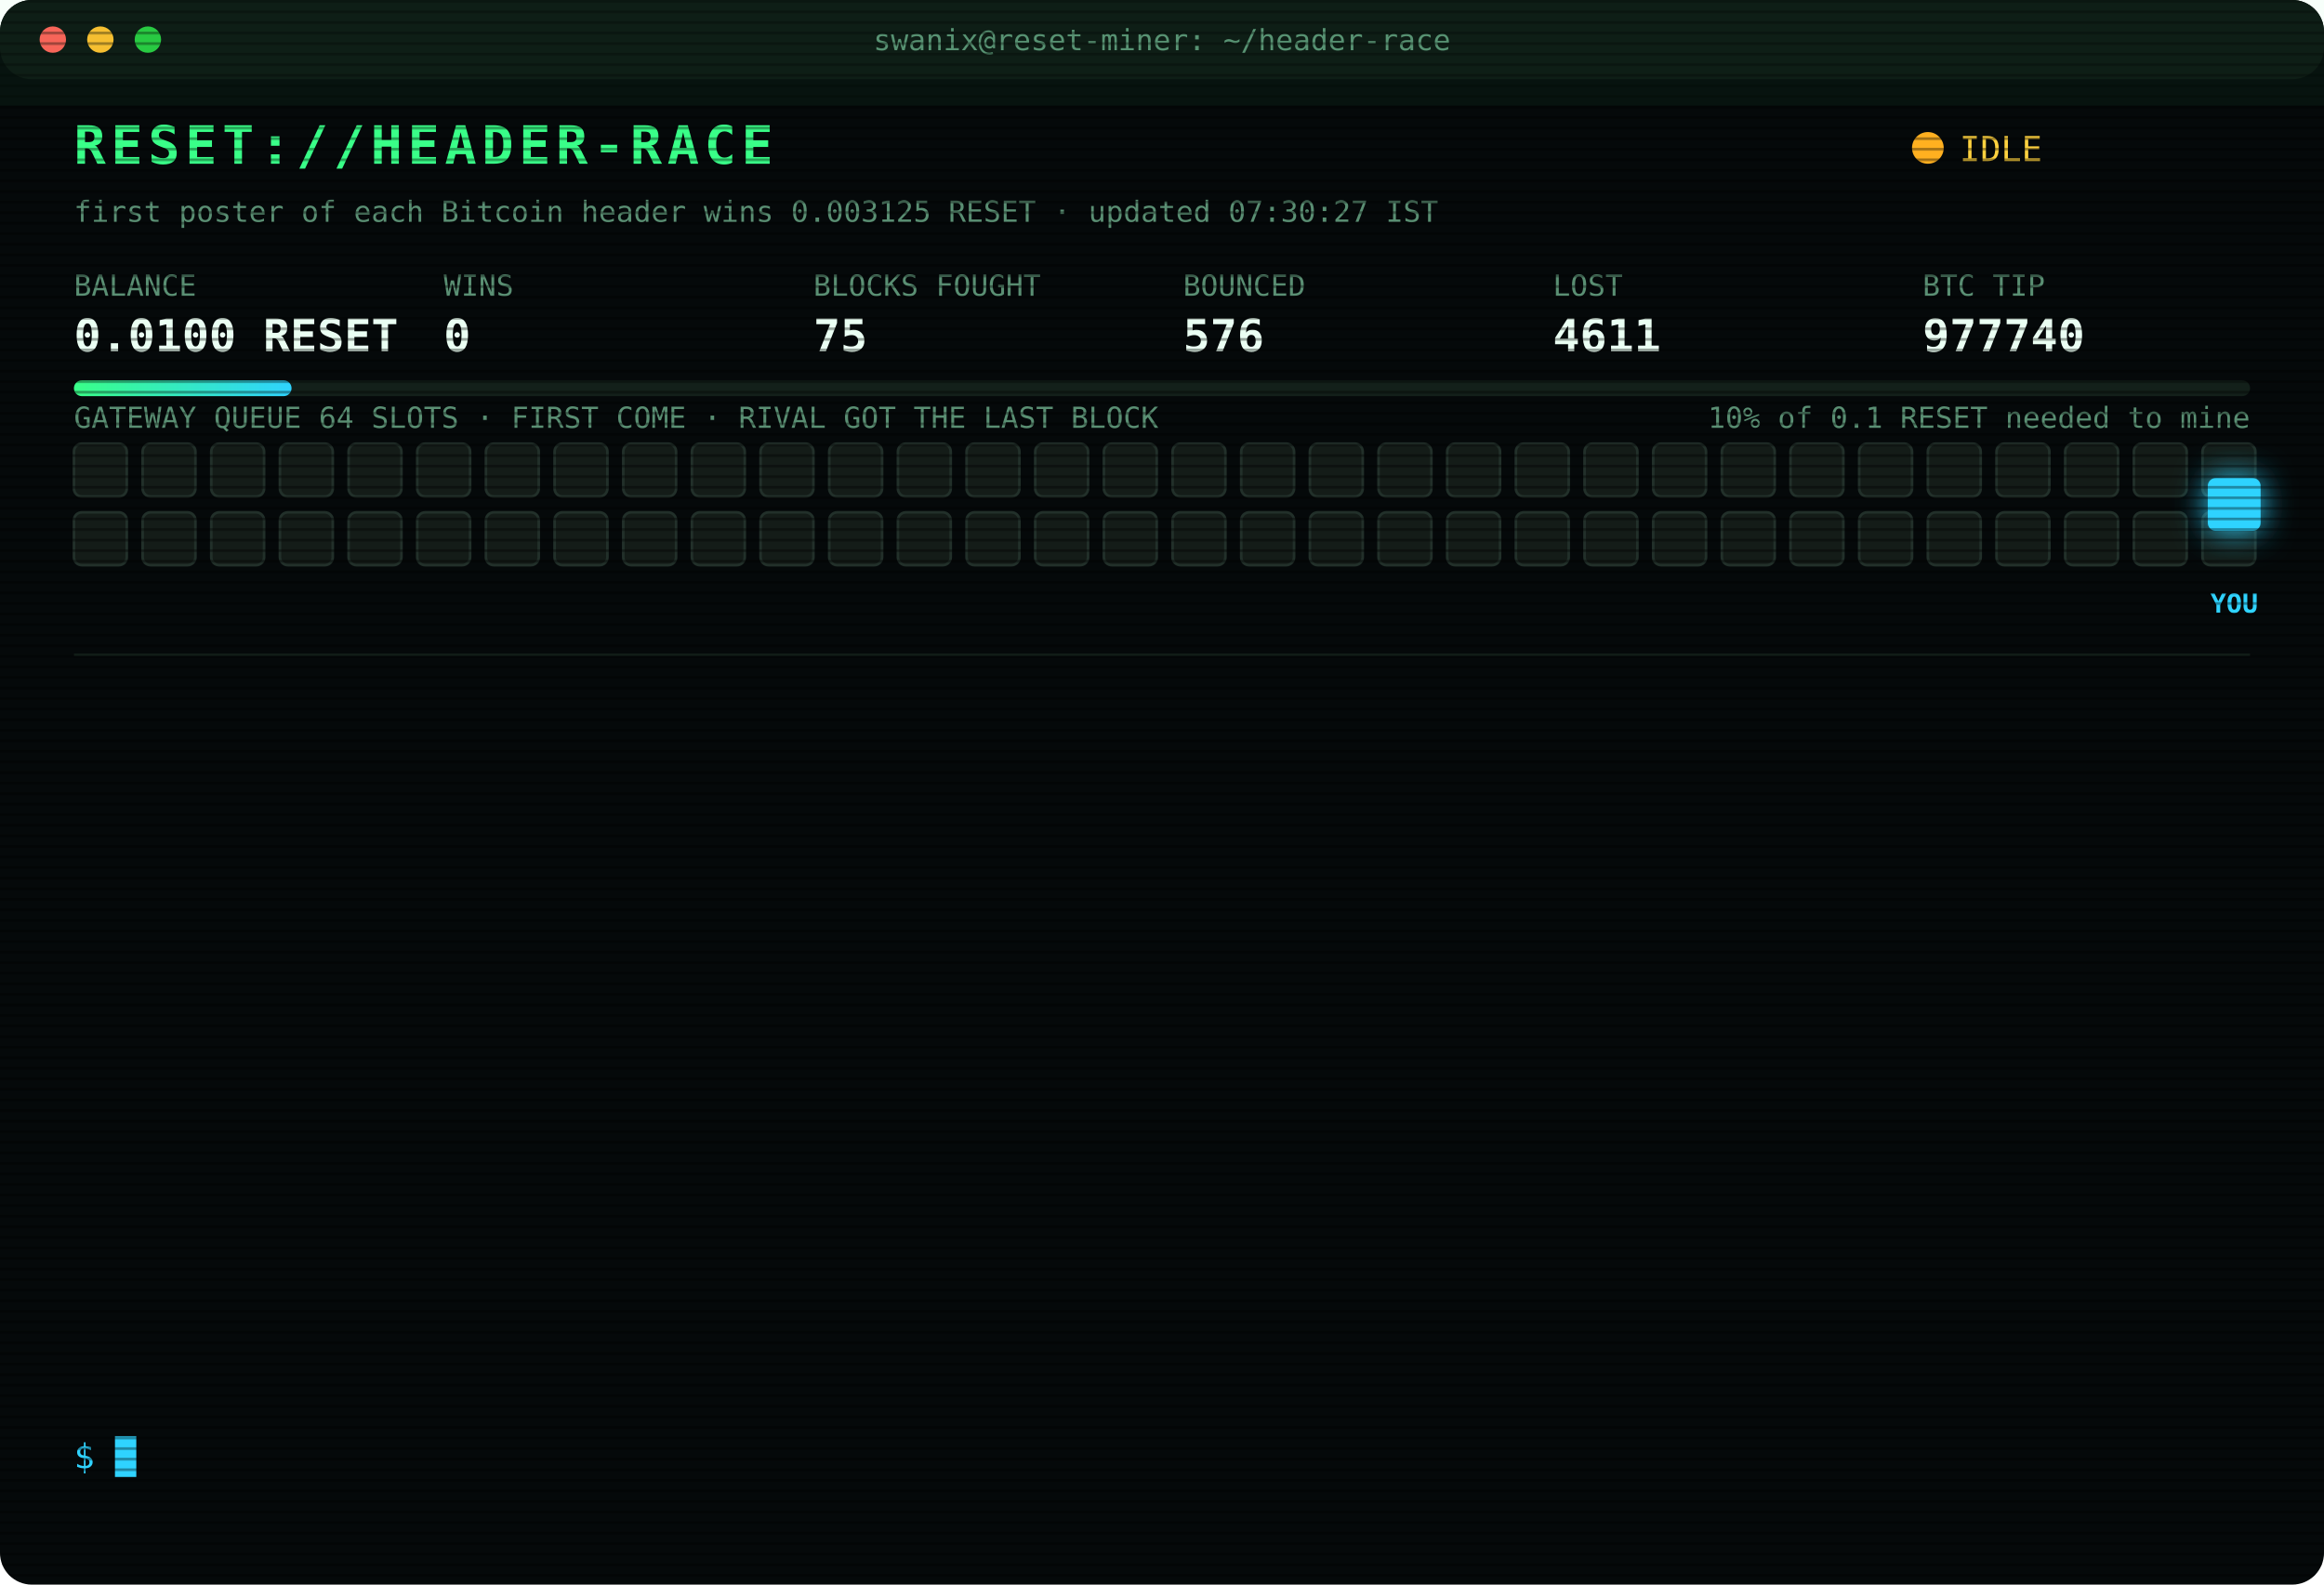
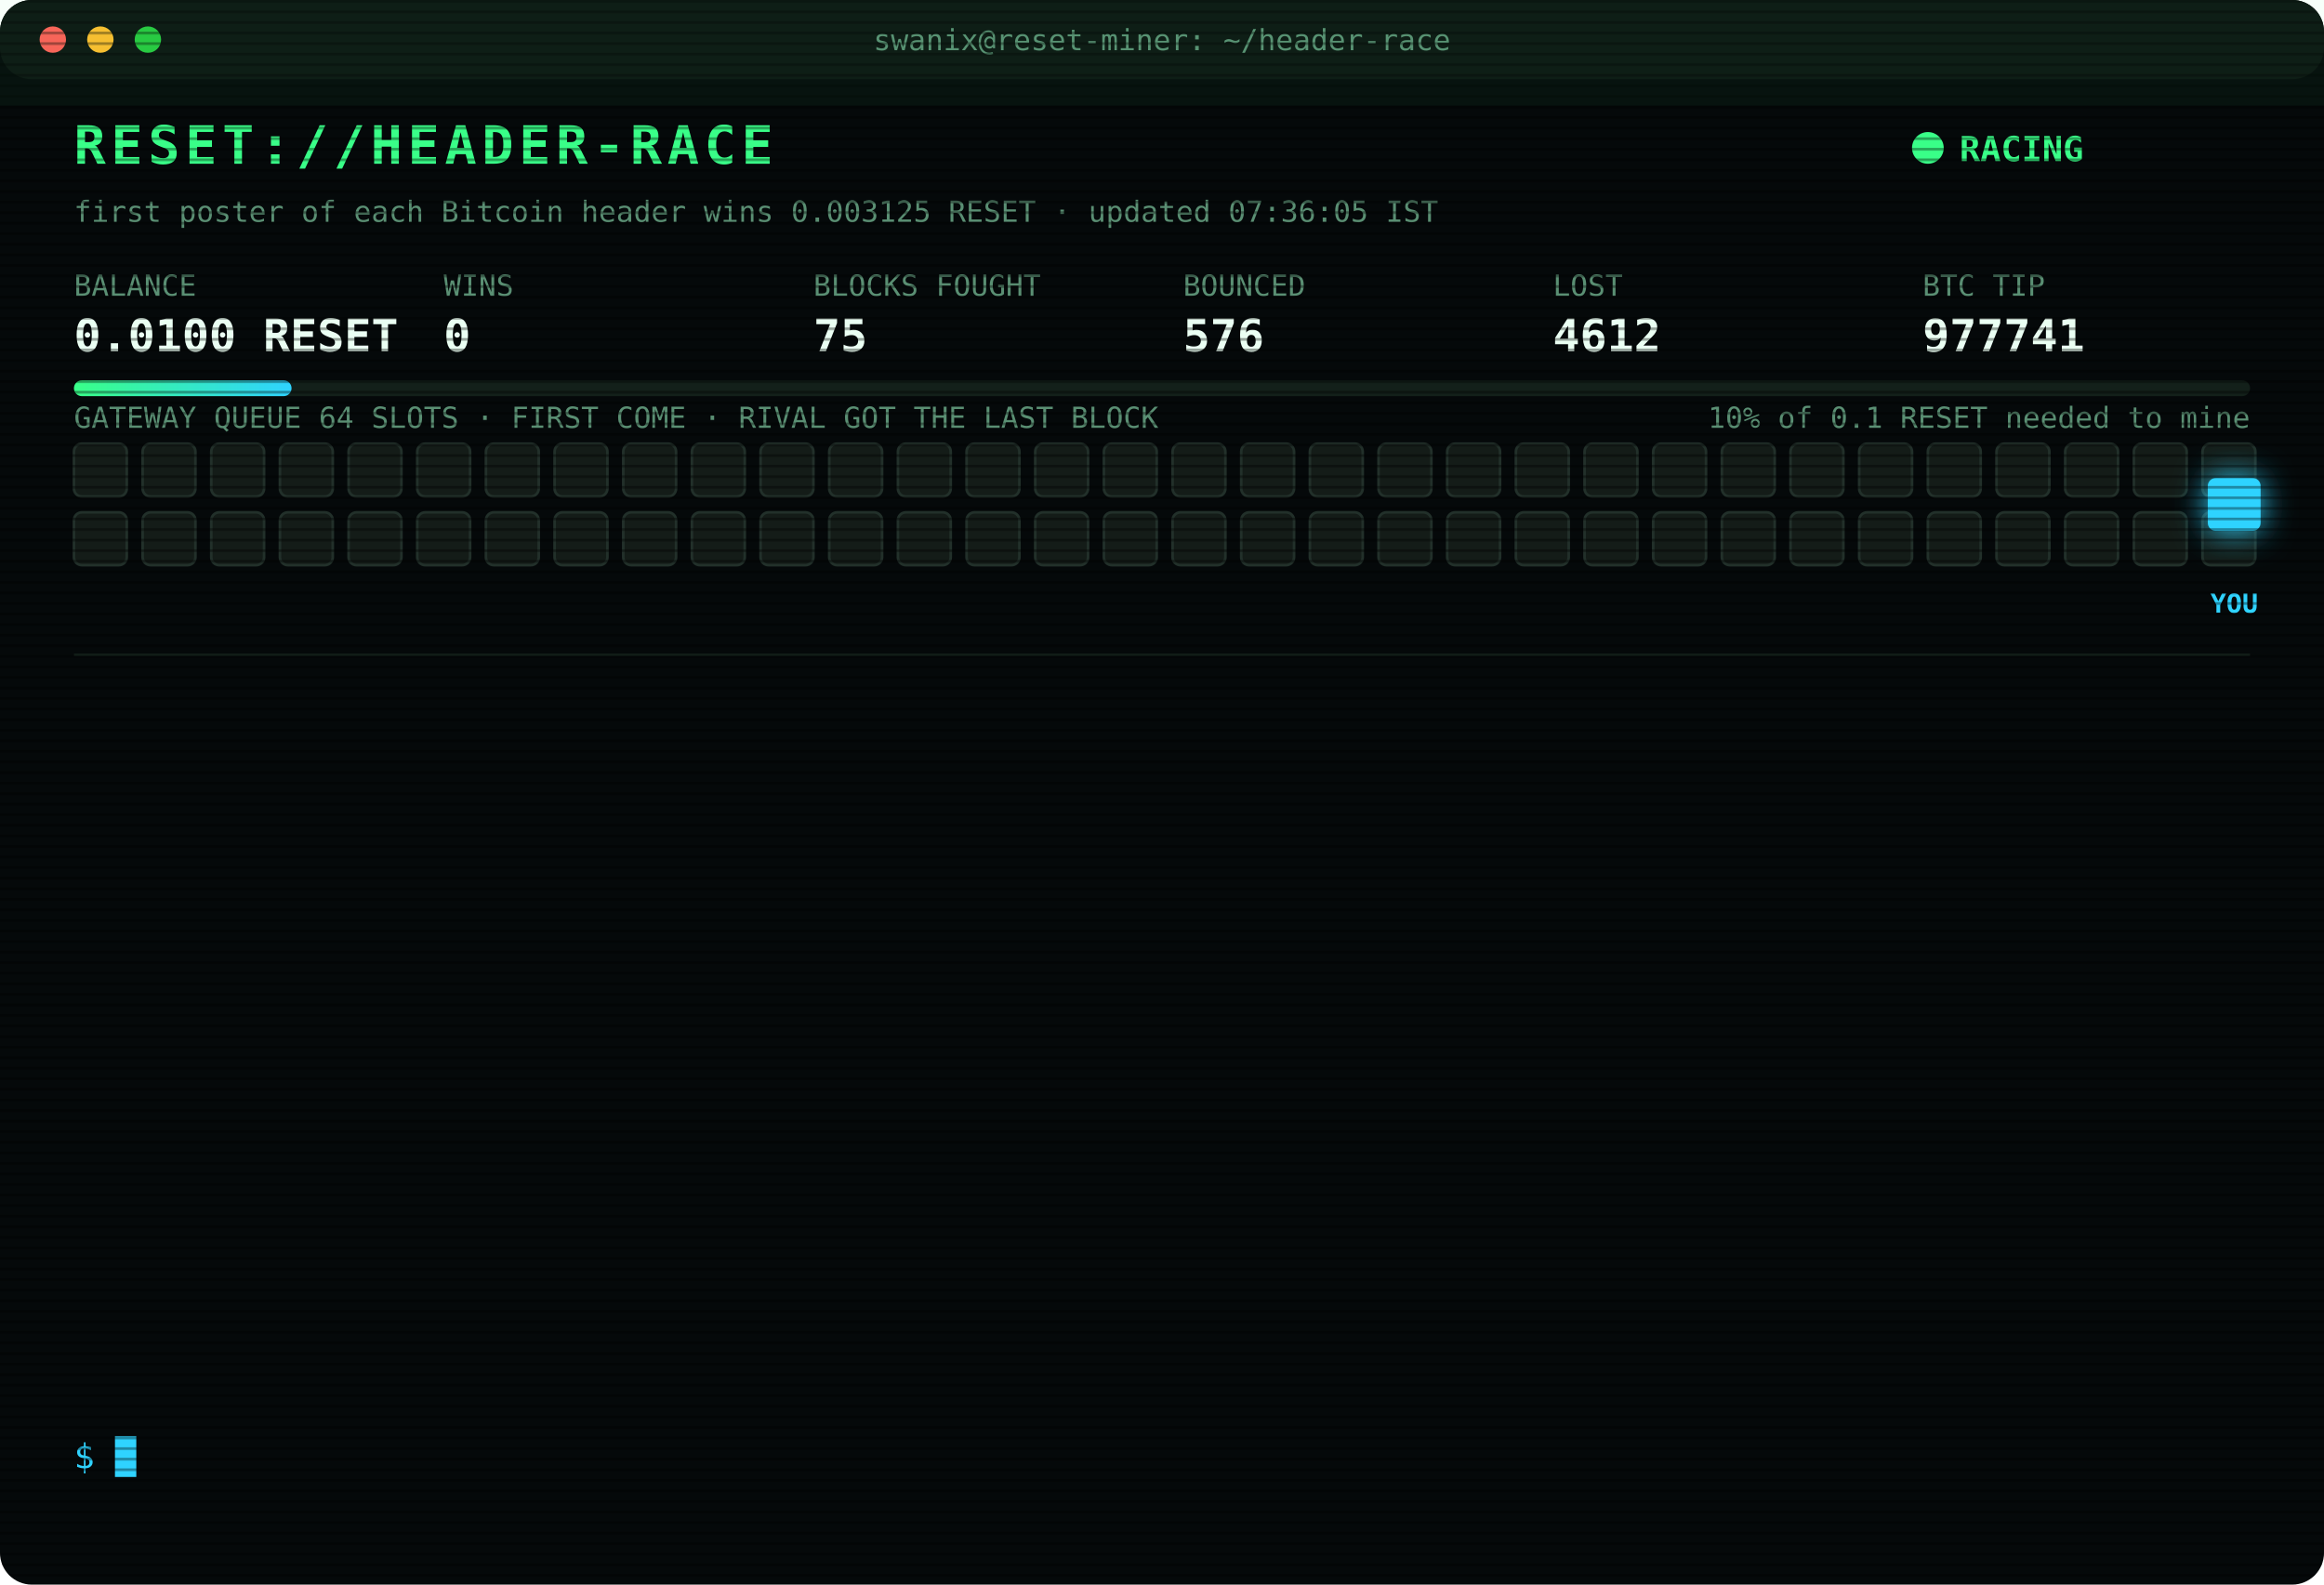
<svg xmlns="http://www.w3.org/2000/svg" width="880" height="600" viewBox="0 0 880 600" font-family="ui-monospace,SFMono-Regular,Menlo,Consolas,monospace">
  <style>
text{font-size:13px;fill:#7CFFB2}
.title{font-size:20px;font-weight:700;fill:#39FF88;letter-spacing:2px;animation:glitch 3s infinite steps(1)}
.sub{fill:#2fd3ff}.k{fill:#5a8f73;font-size:11px}.v{font-size:17px;font-weight:700;fill:#eafff3}
.ts{fill:#3f6b56}.boot{fill:#2fd3ff}.dim{fill:#5a8f73}.bad{fill:#ff4d6d}.warn{fill:#ffd23f}.mag{fill:#ff5cf0}.win{fill:#39FF88;font-weight:700}
.tag{font-size:10px;fill:#2fd3ff;font-weight:700}
.rival{fill:#26332c;stroke:#3c5a49;animation:jam 1.2s infinite alternate}
.idle{fill:#141c18;stroke:#22302a;animation:breathe 4s infinite}
.me{fill:#2fd3ff;filter:drop-shadow(0 0 6px #2fd3ff)}
.hover{animation:nudge 1.1s infinite ease-in-out}.bounce{animation:kick 1.4s infinite}
.ln{opacity:0;animation:in .4s forwards}
.cur{animation:blink 1s infinite steps(1)}
.scan{animation:scan 6s infinite linear}
.led{animation:blink 1.4s infinite}
@keyframes in{from{opacity:0;transform:translateX(-6px)}to{opacity:1;transform:none}}
@keyframes blink{50%{opacity:0}}
@keyframes jam{to{fill:#33463b}}
@keyframes breathe{50%{opacity:.4}}
@keyframes nudge{50%{transform:translateX(-10px)}}
@keyframes kick{0%,100%{transform:none}30%{transform:translateX(-14px)}55%{transform:translateX(10px) translateY(-6px)}}
@keyframes glitch{0%,92%{transform:none}93%{transform:translateX(2px);fill:#ff4d6d}95%{transform:translateX(-2px);fill:#2fd3ff}97%{transform:none}}
@keyframes scan{from{transform:translateY(-40px)}to{transform:translateY(600px)}}
</style>
  <defs>
    <pattern id="sl" width="4" height="4" patternUnits="userSpaceOnUse">
      <rect width="4" height="1" fill="#000" opacity=".35" />
    </pattern>
    <linearGradient id="bar">
      <stop offset="0" stop-color="#39FF88" />
      <stop offset="1" stop-color="#2fd3ff" />
    </linearGradient>
  </defs>
  <rect width="880" height="600" rx="12" fill="#05090a" />
  <rect width="880" height="30" rx="12" fill="#0d1512" />
  <circle cx="20" cy="15" r="5" fill="#ff5f57" />
  <circle cx="38" cy="15" r="5" fill="#febc2e" />
  <circle cx="56" cy="15" r="5" fill="#28c840" />
  <text x="440" y="19" text-anchor="middle" class="k">swanix@reset-miner: ~/header-race</text>
  <text x="28" y="62" class="title">RESET://HEADER-RACE</text>
-   <circle class="led" cx="730" cy="56" r="6" fill="#ffb020" />
-   <text x="742" y="61" class="warn">IDLE</text>
-   <text x="28" y="84" class="k">first poster of each Bitcoin header wins 0.003125 RESET · updated 07:30:27 IST</text>
+   <circle class="led" cx="730" cy="56" r="6" fill="#39FF88" />
+   <text x="742" y="61" class="win">RACING</text>
+   <text x="28" y="84" class="k">first poster of each Bitcoin header wins 0.003125 RESET · updated 07:36:05 IST</text>
  <text x="28" y="112" class="k">BALANCE</text>
  <text x="28" y="133" class="v">0.0100 RESET</text>
  <text x="168" y="112" class="k">WINS</text>
  <text x="168" y="133" class="v">0</text>
  <text x="308" y="112" class="k">BLOCKS FOUGHT</text>
  <text x="308" y="133" class="v">75</text>
  <text x="448" y="112" class="k">BOUNCED</text>
  <text x="448" y="133" class="v">576</text>
  <text x="588" y="112" class="k">LOST</text>
-   <text x="588" y="133" class="v">4611</text>
+   <text x="588" y="133" class="v">4612</text>
  <text x="728" y="112" class="k">BTC TIP</text>
-   <text x="728" y="133" class="v">977740</text>
+   <text x="728" y="133" class="v">977741</text>
  <rect x="28" y="144" width="824" height="6" rx="3" fill="#13201a" />
  <rect x="28" y="144" width="82.4" height="6" rx="3" fill="url(#bar)" />
  <text x="852" y="162" text-anchor="end" class="k">10% of 0.1 RESET needed to mine</text>
  <text x="28" y="162" class="k">GATEWAY QUEUE 64 SLOTS · FIRST COME · RIVAL GOT THE LAST BLOCK</text>
  <rect class="idle" x="28" y="168" width="20" height="20" rx="3" style="animation-delay:0.00s" />
  <rect class="idle" x="54" y="168" width="20" height="20" rx="3" style="animation-delay:0.05s" />
  <rect class="idle" x="80" y="168" width="20" height="20" rx="3" style="animation-delay:0.10s" />
  <rect class="idle" x="106" y="168" width="20" height="20" rx="3" style="animation-delay:0.15s" />
  <rect class="idle" x="132" y="168" width="20" height="20" rx="3" style="animation-delay:0.20s" />
  <rect class="idle" x="158" y="168" width="20" height="20" rx="3" style="animation-delay:0.25s" />
  <rect class="idle" x="184" y="168" width="20" height="20" rx="3" style="animation-delay:0.30s" />
  <rect class="idle" x="210" y="168" width="20" height="20" rx="3" style="animation-delay:0.35s" />
  <rect class="idle" x="236" y="168" width="20" height="20" rx="3" style="animation-delay:0.40s" />
  <rect class="idle" x="262" y="168" width="20" height="20" rx="3" style="animation-delay:0.45s" />
  <rect class="idle" x="288" y="168" width="20" height="20" rx="3" style="animation-delay:0.50s" />
  <rect class="idle" x="314" y="168" width="20" height="20" rx="3" style="animation-delay:0.55s" />
  <rect class="idle" x="340" y="168" width="20" height="20" rx="3" style="animation-delay:0.60s" />
  <rect class="idle" x="366" y="168" width="20" height="20" rx="3" style="animation-delay:0.65s" />
  <rect class="idle" x="392" y="168" width="20" height="20" rx="3" style="animation-delay:0.70s" />
  <rect class="idle" x="418" y="168" width="20" height="20" rx="3" style="animation-delay:0.75s" />
  <rect class="idle" x="444" y="168" width="20" height="20" rx="3" style="animation-delay:0.80s" />
  <rect class="idle" x="470" y="168" width="20" height="20" rx="3" style="animation-delay:0.85s" />
  <rect class="idle" x="496" y="168" width="20" height="20" rx="3" style="animation-delay:0.90s" />
  <rect class="idle" x="522" y="168" width="20" height="20" rx="3" style="animation-delay:0.95s" />
  <rect class="idle" x="548" y="168" width="20" height="20" rx="3" style="animation-delay:1.00s" />
  <rect class="idle" x="574" y="168" width="20" height="20" rx="3" style="animation-delay:1.05s" />
  <rect class="idle" x="600" y="168" width="20" height="20" rx="3" style="animation-delay:1.10s" />
  <rect class="idle" x="626" y="168" width="20" height="20" rx="3" style="animation-delay:1.15s" />
  <rect class="idle" x="652" y="168" width="20" height="20" rx="3" style="animation-delay:1.20s" />
  <rect class="idle" x="678" y="168" width="20" height="20" rx="3" style="animation-delay:1.25s" />
  <rect class="idle" x="704" y="168" width="20" height="20" rx="3" style="animation-delay:1.30s" />
  <rect class="idle" x="730" y="168" width="20" height="20" rx="3" style="animation-delay:1.35s" />
  <rect class="idle" x="756" y="168" width="20" height="20" rx="3" style="animation-delay:1.40s" />
  <rect class="idle" x="782" y="168" width="20" height="20" rx="3" style="animation-delay:1.45s" />
  <rect class="idle" x="808" y="168" width="20" height="20" rx="3" style="animation-delay:1.50s" />
  <rect class="idle" x="834" y="168" width="20" height="20" rx="3" style="animation-delay:1.55s" />
  <rect class="idle" x="28" y="194" width="20" height="20" rx="3" style="animation-delay:1.60s" />
  <rect class="idle" x="54" y="194" width="20" height="20" rx="3" style="animation-delay:1.65s" />
  <rect class="idle" x="80" y="194" width="20" height="20" rx="3" style="animation-delay:1.70s" />
  <rect class="idle" x="106" y="194" width="20" height="20" rx="3" style="animation-delay:1.75s" />
  <rect class="idle" x="132" y="194" width="20" height="20" rx="3" style="animation-delay:1.80s" />
  <rect class="idle" x="158" y="194" width="20" height="20" rx="3" style="animation-delay:1.85s" />
  <rect class="idle" x="184" y="194" width="20" height="20" rx="3" style="animation-delay:1.90s" />
  <rect class="idle" x="210" y="194" width="20" height="20" rx="3" style="animation-delay:1.95s" />
  <rect class="idle" x="236" y="194" width="20" height="20" rx="3" style="animation-delay:2.00s" />
  <rect class="idle" x="262" y="194" width="20" height="20" rx="3" style="animation-delay:2.05s" />
  <rect class="idle" x="288" y="194" width="20" height="20" rx="3" style="animation-delay:2.10s" />
  <rect class="idle" x="314" y="194" width="20" height="20" rx="3" style="animation-delay:2.15s" />
  <rect class="idle" x="340" y="194" width="20" height="20" rx="3" style="animation-delay:2.20s" />
  <rect class="idle" x="366" y="194" width="20" height="20" rx="3" style="animation-delay:2.25s" />
  <rect class="idle" x="392" y="194" width="20" height="20" rx="3" style="animation-delay:2.30s" />
  <rect class="idle" x="418" y="194" width="20" height="20" rx="3" style="animation-delay:2.35s" />
  <rect class="idle" x="444" y="194" width="20" height="20" rx="3" style="animation-delay:2.40s" />
  <rect class="idle" x="470" y="194" width="20" height="20" rx="3" style="animation-delay:2.45s" />
  <rect class="idle" x="496" y="194" width="20" height="20" rx="3" style="animation-delay:2.50s" />
  <rect class="idle" x="522" y="194" width="20" height="20" rx="3" style="animation-delay:2.55s" />
  <rect class="idle" x="548" y="194" width="20" height="20" rx="3" style="animation-delay:2.60s" />
  <rect class="idle" x="574" y="194" width="20" height="20" rx="3" style="animation-delay:2.65s" />
  <rect class="idle" x="600" y="194" width="20" height="20" rx="3" style="animation-delay:2.70s" />
  <rect class="idle" x="626" y="194" width="20" height="20" rx="3" style="animation-delay:2.75s" />
  <rect class="idle" x="652" y="194" width="20" height="20" rx="3" style="animation-delay:2.80s" />
  <rect class="idle" x="678" y="194" width="20" height="20" rx="3" style="animation-delay:2.85s" />
  <rect class="idle" x="704" y="194" width="20" height="20" rx="3" style="animation-delay:2.90s" />
  <rect class="idle" x="730" y="194" width="20" height="20" rx="3" style="animation-delay:2.95s" />
  <rect class="idle" x="756" y="194" width="20" height="20" rx="3" style="animation-delay:3.00s" />
  <rect class="idle" x="782" y="194" width="20" height="20" rx="3" style="animation-delay:3.05s" />
  <rect class="idle" x="808" y="194" width="20" height="20" rx="3" style="animation-delay:3.10s" />
  <rect class="idle" x="834" y="194" width="20" height="20" rx="3" style="animation-delay:3.15s" />
  <g class="hover">
    <rect class="me" x="836" y="181" width="20" height="20" rx="3" />
    <text class="tag" x="846" y="232" text-anchor="middle">YOU</text>
  </g>
  <line x1="28" x2="852" y1="248" y2="248" stroke="#13201a" />
  <g class="ln" style="animation-delay:0.40s">
-     <text x="28" y="270" class="ts">05:20:23</text>
-     <text x="104" y="270" class="bad">[LOST] #977729 taken by a rival miner</text>
+     <text x="28" y="270" class="ts">05:23:10</text>
+     <text x="104" y="270" class="bad">[LOST] #977730 taken by a rival miner</text>
  </g>
  <g class="ln" style="animation-delay:0.65s">
-     <text x="28" y="292" class="ts">05:23:10</text>
-     <text x="104" y="292" class="bad">[LOST] #977730 taken by a rival miner</text>
+     <text x="28" y="292" class="ts">05:40:25</text>
+     <text x="104" y="292" class="dim">[STINT END] calls 756 · wins 0</text>
  </g>
  <g class="ln" style="animation-delay:0.90s">
-     <text x="28" y="314" class="ts">05:40:25</text>
-     <text x="104" y="314" class="dim">[STINT END] calls 756 · wins 0</text>
+     <text x="28" y="314" class="ts">05:45:23</text>
+     <text x="104" y="314" class="boot">[BOOT] racer v3 online · 3 feeds · stint 340m</text>
  </g>
  <g class="ln" style="animation-delay:1.15s">
-     <text x="28" y="336" class="ts">05:45:23</text>
-     <text x="104" y="336" class="boot">[BOOT] racer v3 online · 3 feeds · stint 340m</text>
+     <text x="28" y="336" class="ts">05:49:45</text>
+     <text x="104" y="336" class="bad">[LOST] #977732 taken by a rival miner</text>
  </g>
  <g class="ln" style="animation-delay:1.40s">
-     <text x="28" y="358" class="ts">05:49:45</text>
-     <text x="104" y="358" class="bad">[LOST] #977732 taken by a rival miner</text>
+     <text x="28" y="358" class="ts">06:04:02</text>
+     <text x="104" y="358" class="bad">[LOST] #977733 taken by a rival miner</text>
  </g>
  <g class="ln" style="animation-delay:1.65s">
-     <text x="28" y="380" class="ts">06:04:02</text>
-     <text x="104" y="380" class="bad">[LOST] #977733 taken by a rival miner</text>
+     <text x="28" y="380" class="ts">06:23:03</text>
+     <text x="104" y="380" class="bad">[LOST] #977734 taken by a rival miner</text>
  </g>
  <g class="ln" style="animation-delay:1.90s">
-     <text x="28" y="402" class="ts">06:23:03</text>
-     <text x="104" y="402" class="bad">[LOST] #977734 taken by a rival miner</text>
+     <text x="28" y="402" class="ts">06:29:56</text>
+     <text x="104" y="402" class="bad">[LOST] #977735 taken by a rival miner</text>
  </g>
  <g class="ln" style="animation-delay:2.15s">
-     <text x="28" y="424" class="ts">06:29:56</text>
-     <text x="104" y="424" class="bad">[LOST] #977735 taken by a rival miner</text>
+     <text x="28" y="424" class="ts">06:33:46</text>
+     <text x="104" y="424" class="bad">[LOST] #977736 taken by a rival miner</text>
  </g>
  <g class="ln" style="animation-delay:2.40s">
-     <text x="28" y="446" class="ts">06:33:46</text>
-     <text x="104" y="446" class="bad">[LOST] #977736 taken by a rival miner</text>
+     <text x="28" y="446" class="ts">06:37:59</text>
+     <text x="104" y="446" class="bad">[LOST] #977737 taken by a rival miner</text>
  </g>
  <g class="ln" style="animation-delay:2.65s">
-     <text x="28" y="468" class="ts">06:37:59</text>
-     <text x="104" y="468" class="bad">[LOST] #977737 taken by a rival miner</text>
+     <text x="28" y="468" class="ts">06:52:46</text>
+     <text x="104" y="468" class="bad">[LOST] #977738 taken by a rival miner</text>
  </g>
  <g class="ln" style="animation-delay:2.90s">
-     <text x="28" y="490" class="ts">06:52:46</text>
-     <text x="104" y="490" class="bad">[LOST] #977738 taken by a rival miner</text>
+     <text x="28" y="490" class="ts">06:54:02</text>
+     <text x="104" y="490" class="bad">[LOST] #977739 taken by a rival miner</text>
  </g>
  <g class="ln" style="animation-delay:3.15s">
-     <text x="28" y="512" class="ts">06:54:02</text>
-     <text x="104" y="512" class="bad">[LOST] #977739 taken by a rival miner</text>
+     <text x="28" y="512" class="ts">06:58:35</text>
+     <text x="104" y="512" class="bad">[LOST] #977740 taken by a rival miner</text>
  </g>
  <g class="ln" style="animation-delay:3.40s">
-     <text x="28" y="534" class="ts">06:58:35</text>
-     <text x="104" y="534" class="bad">[LOST] #977740 taken by a rival miner</text>
+     <text x="28" y="534" class="ts">07:36:05</text>
+     <text x="104" y="534" class="bad">[LOST] #977741 taken by a rival miner</text>
  </g>
  <text x="28" y="556" class="sub">$ <tspan class="cur">█</tspan>
  </text>
  <rect width="880" height="600" rx="12" fill="url(#sl)" pointer-events="none" />
  <rect class="scan" width="880" height="40" fill="#39FF88" opacity=".04" />
</svg>
